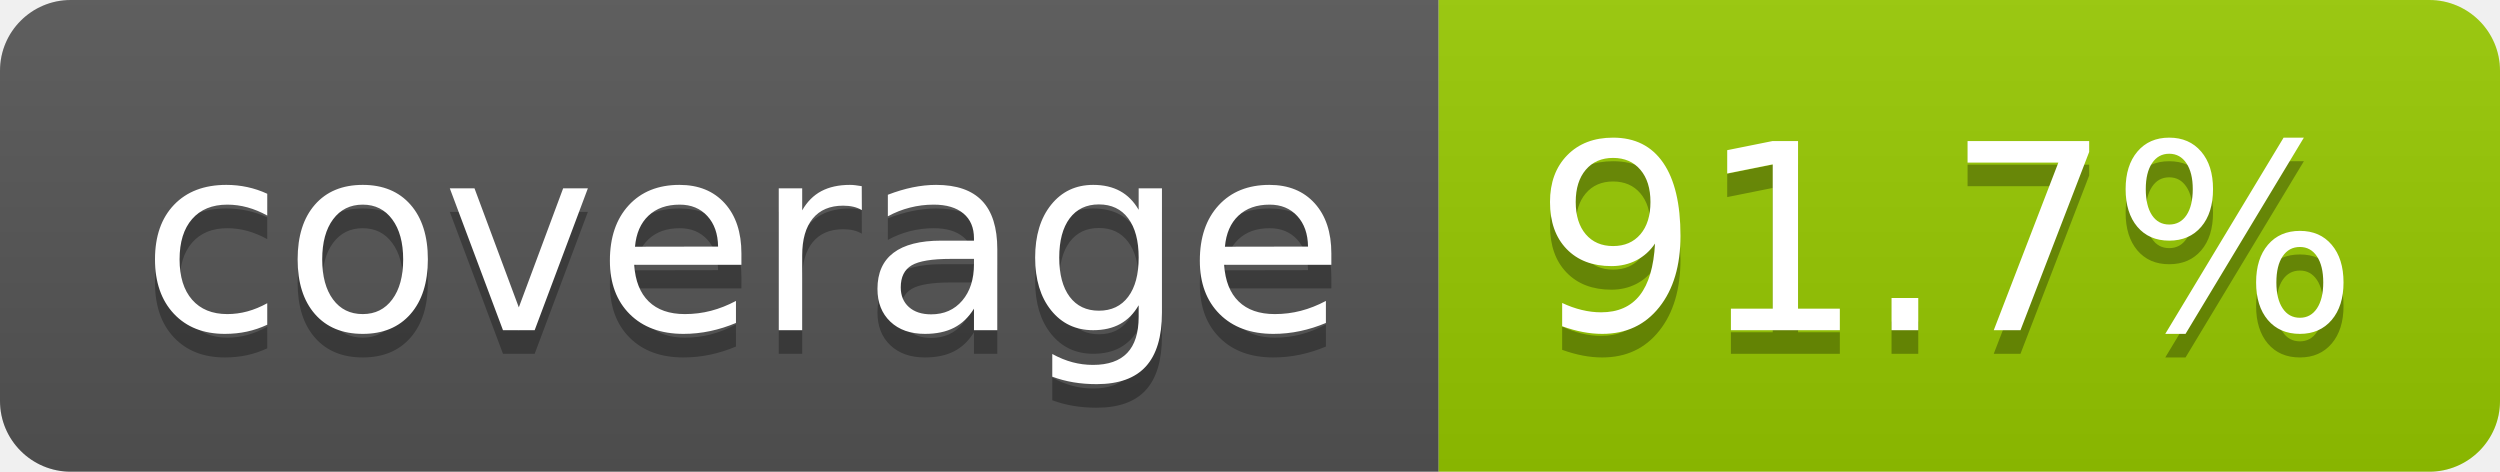
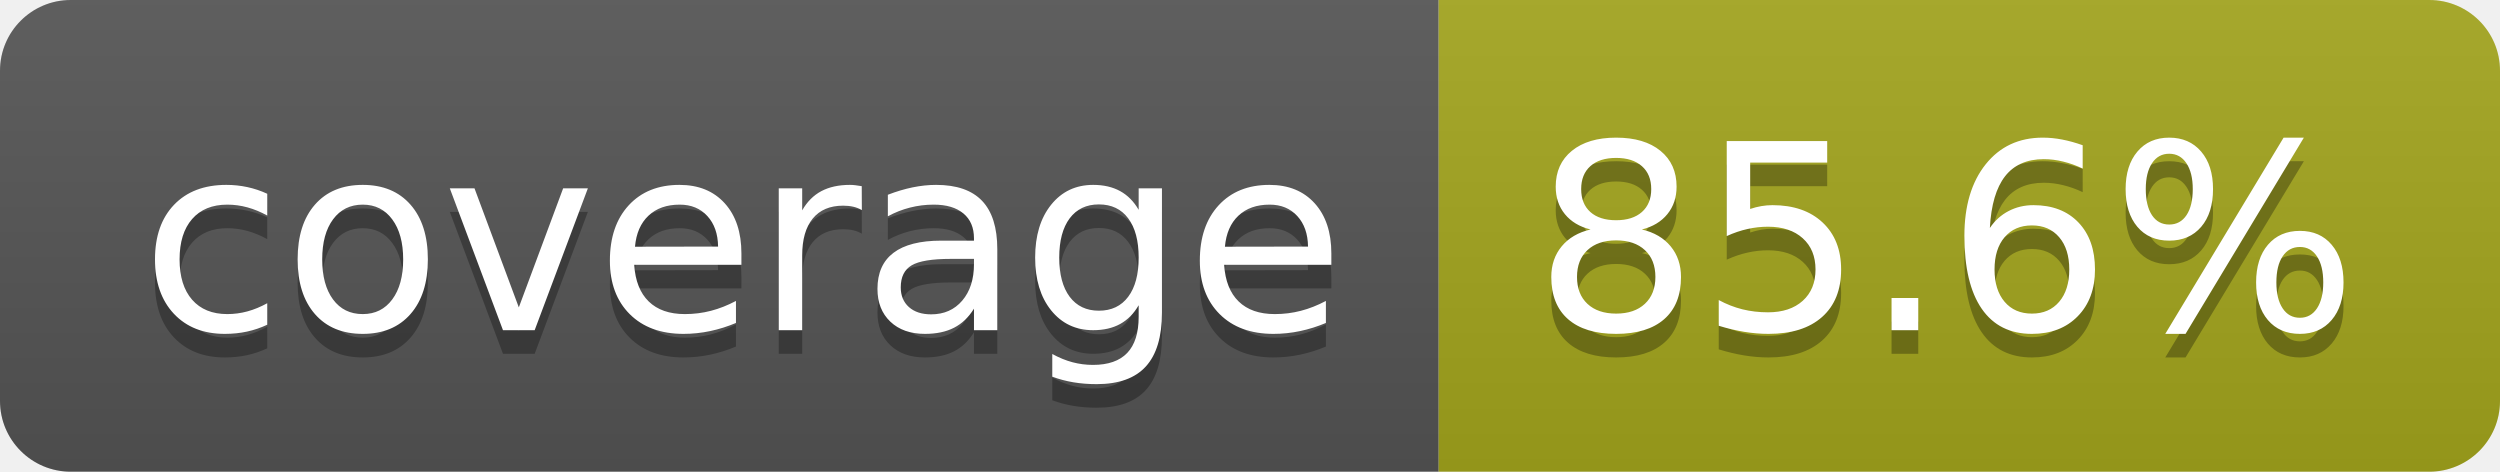
- <svg xmlns="http://www.w3.org/2000/svg" width="106" height="20" role="img" aria-label="coverage: 91.7%">
+ <svg xmlns="http://www.w3.org/2000/svg" width="106" height="20" role="img" aria-label="coverage: 85.6%">
  <linearGradient id="s" x2="0" y2="100%">
    <stop offset="0" stop-color="#bbb" stop-opacity=".1" />
    <stop offset="1" stop-opacity=".1" />
  </linearGradient>
  <clipPath id="r">
    <rect width="106" height="20" rx="3" fill="#fff" />
  </clipPath>
  <g clip-path="url(#r)">
    <rect width="61" height="20" fill="#555" />
-     <rect x="61" width="45" height="20" fill="#97ca00" />
+     <rect x="61" width="45" height="20" fill="#a4a61d" />
    <rect width="106" height="20" fill="url(#s)" />
  </g>
  <g fill="#fff" text-anchor="middle" font-family="Verdana,Geneva,DejaVu Sans,sans-serif" text-rendering="geometricPrecision" font-size="110">
    <text aria-hidden="true" x="315" y="150" fill="#010101" fill-opacity=".3" transform="scale(.1)" textLength="510">coverage</text>
    <text x="315" y="140" transform="scale(.1)" fill="#fff" textLength="510">coverage</text>
-     <text aria-hidden="true" x="825" y="150" fill="#010101" fill-opacity=".3" transform="scale(.1)" textLength="350">91.7%</text>
-     <text x="825" y="140" transform="scale(.1)" fill="#fff" textLength="350">91.7%</text>
+     <text aria-hidden="true" x="825" y="150" fill="#010101" fill-opacity=".3" transform="scale(.1)" textLength="350">85.6%</text>
+     <text x="825" y="140" transform="scale(.1)" fill="#fff" textLength="350">85.6%</text>
  </g>
</svg>
